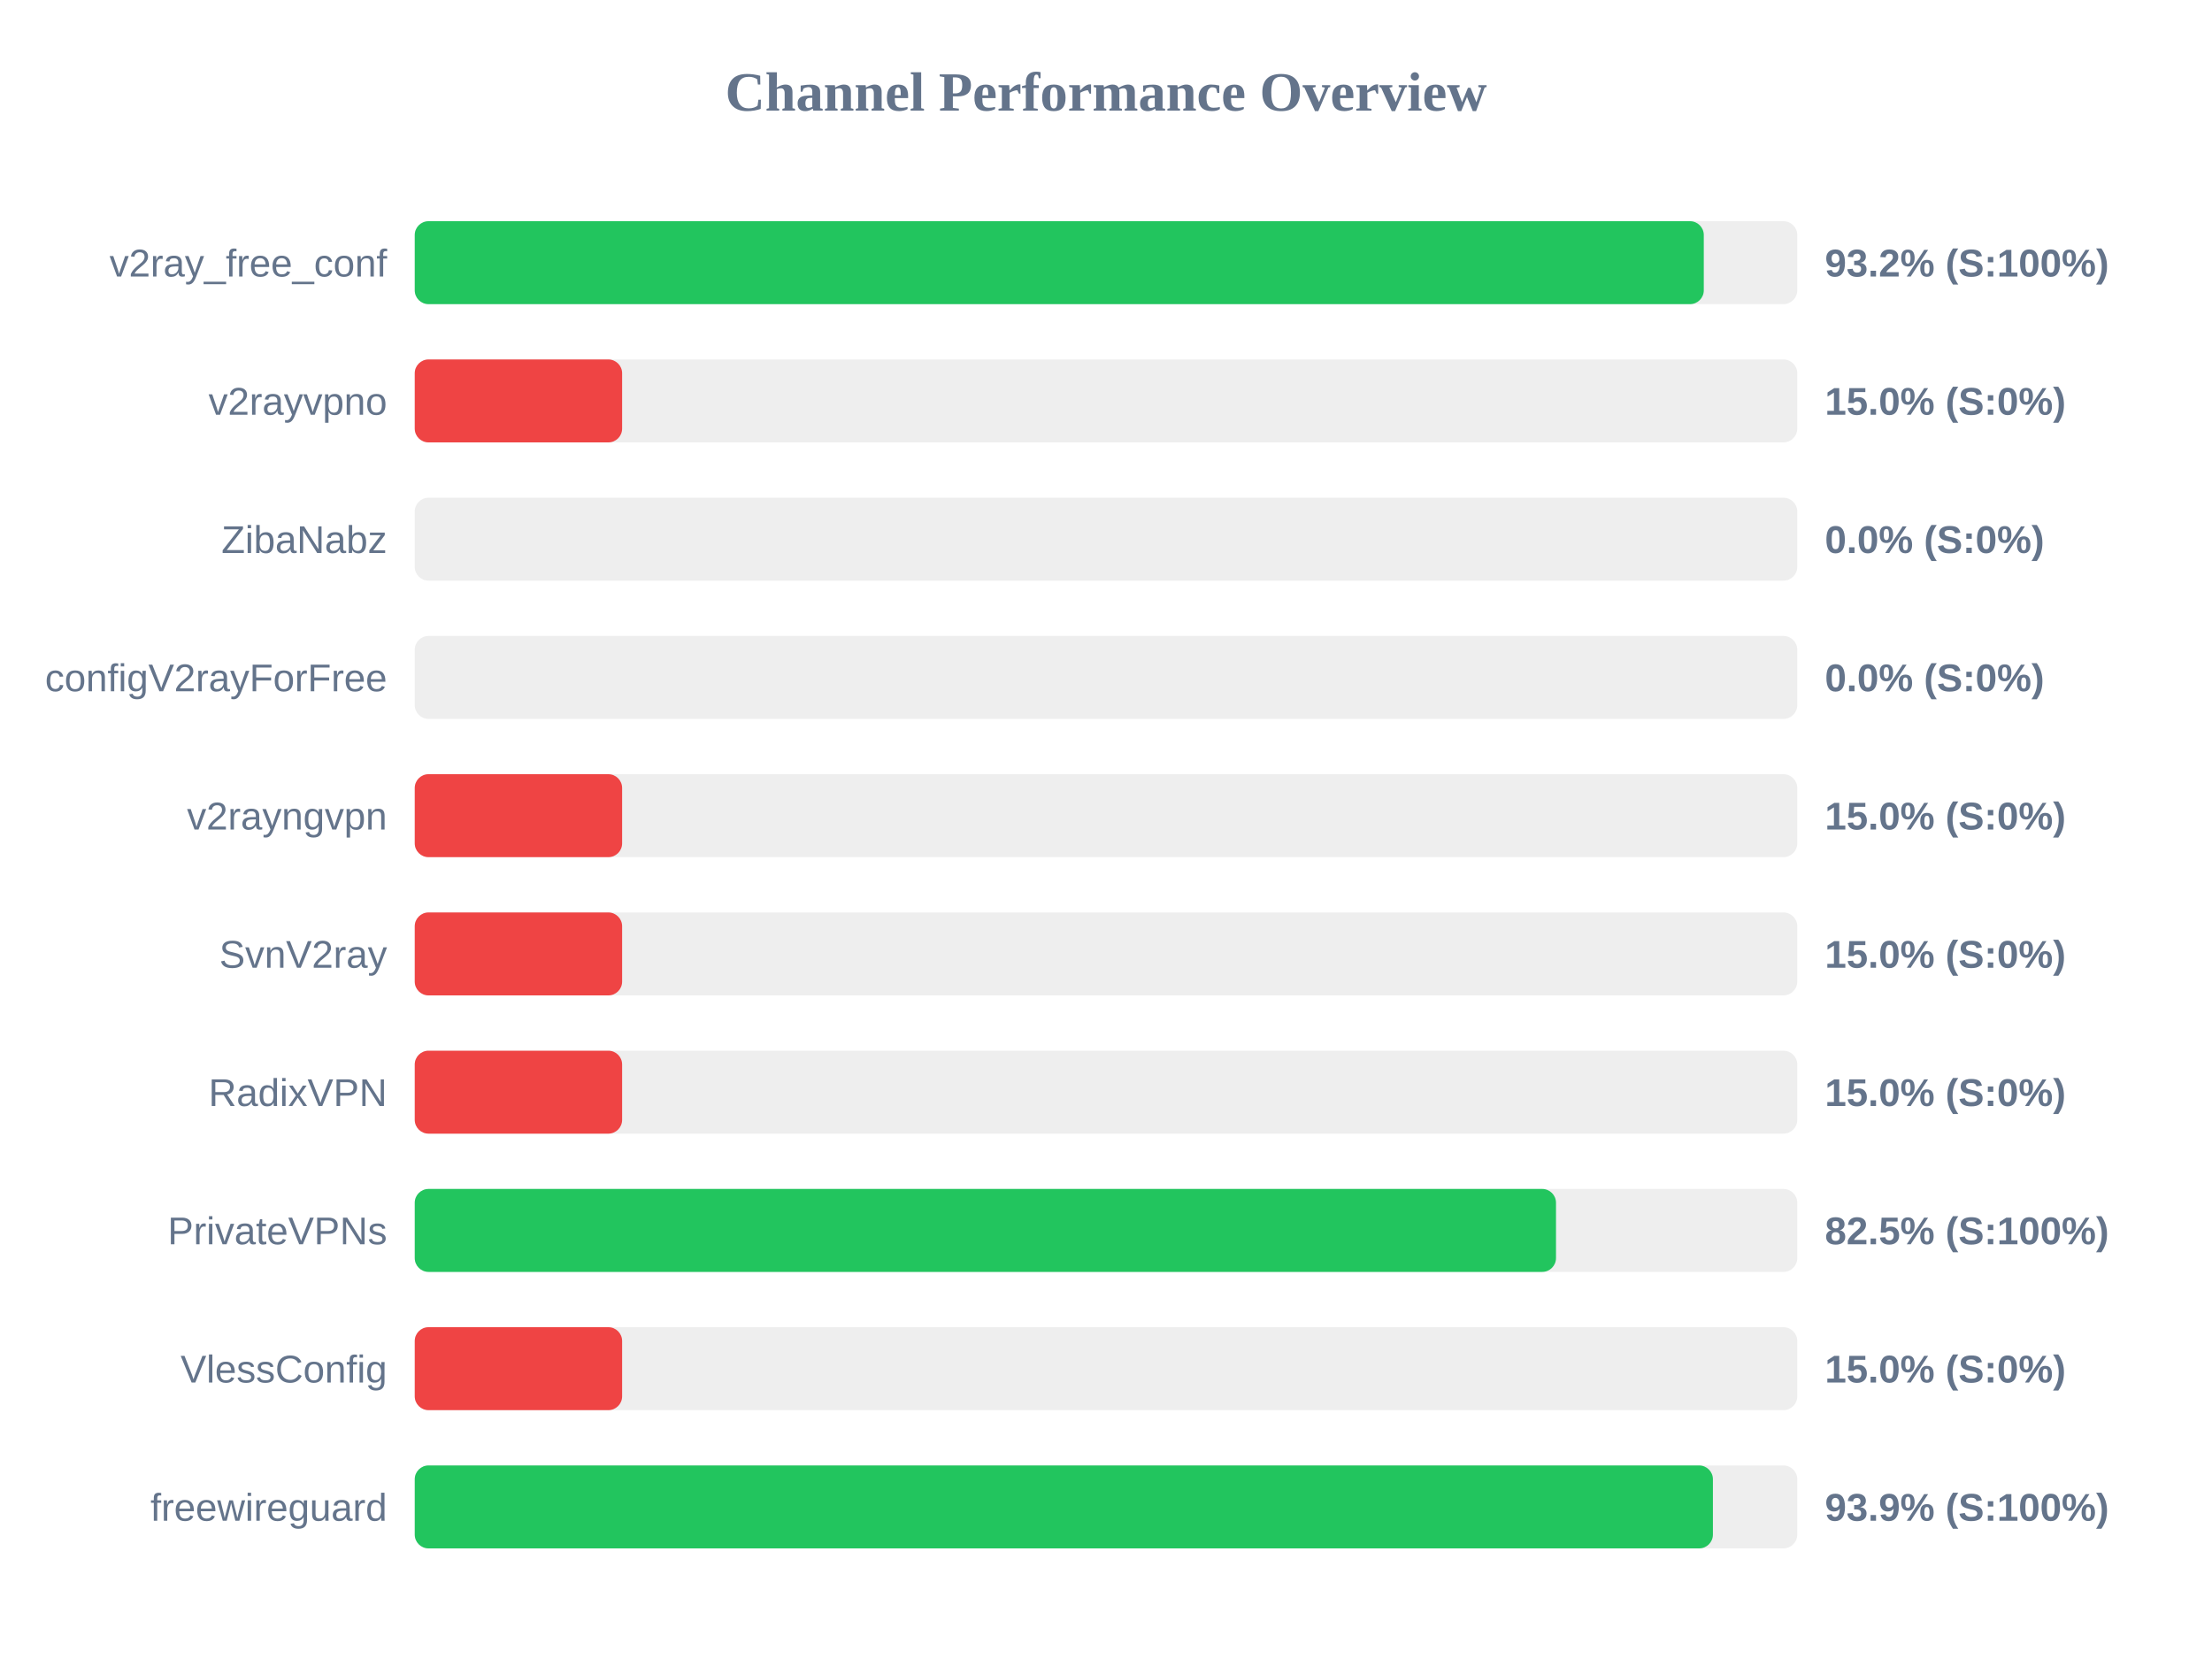
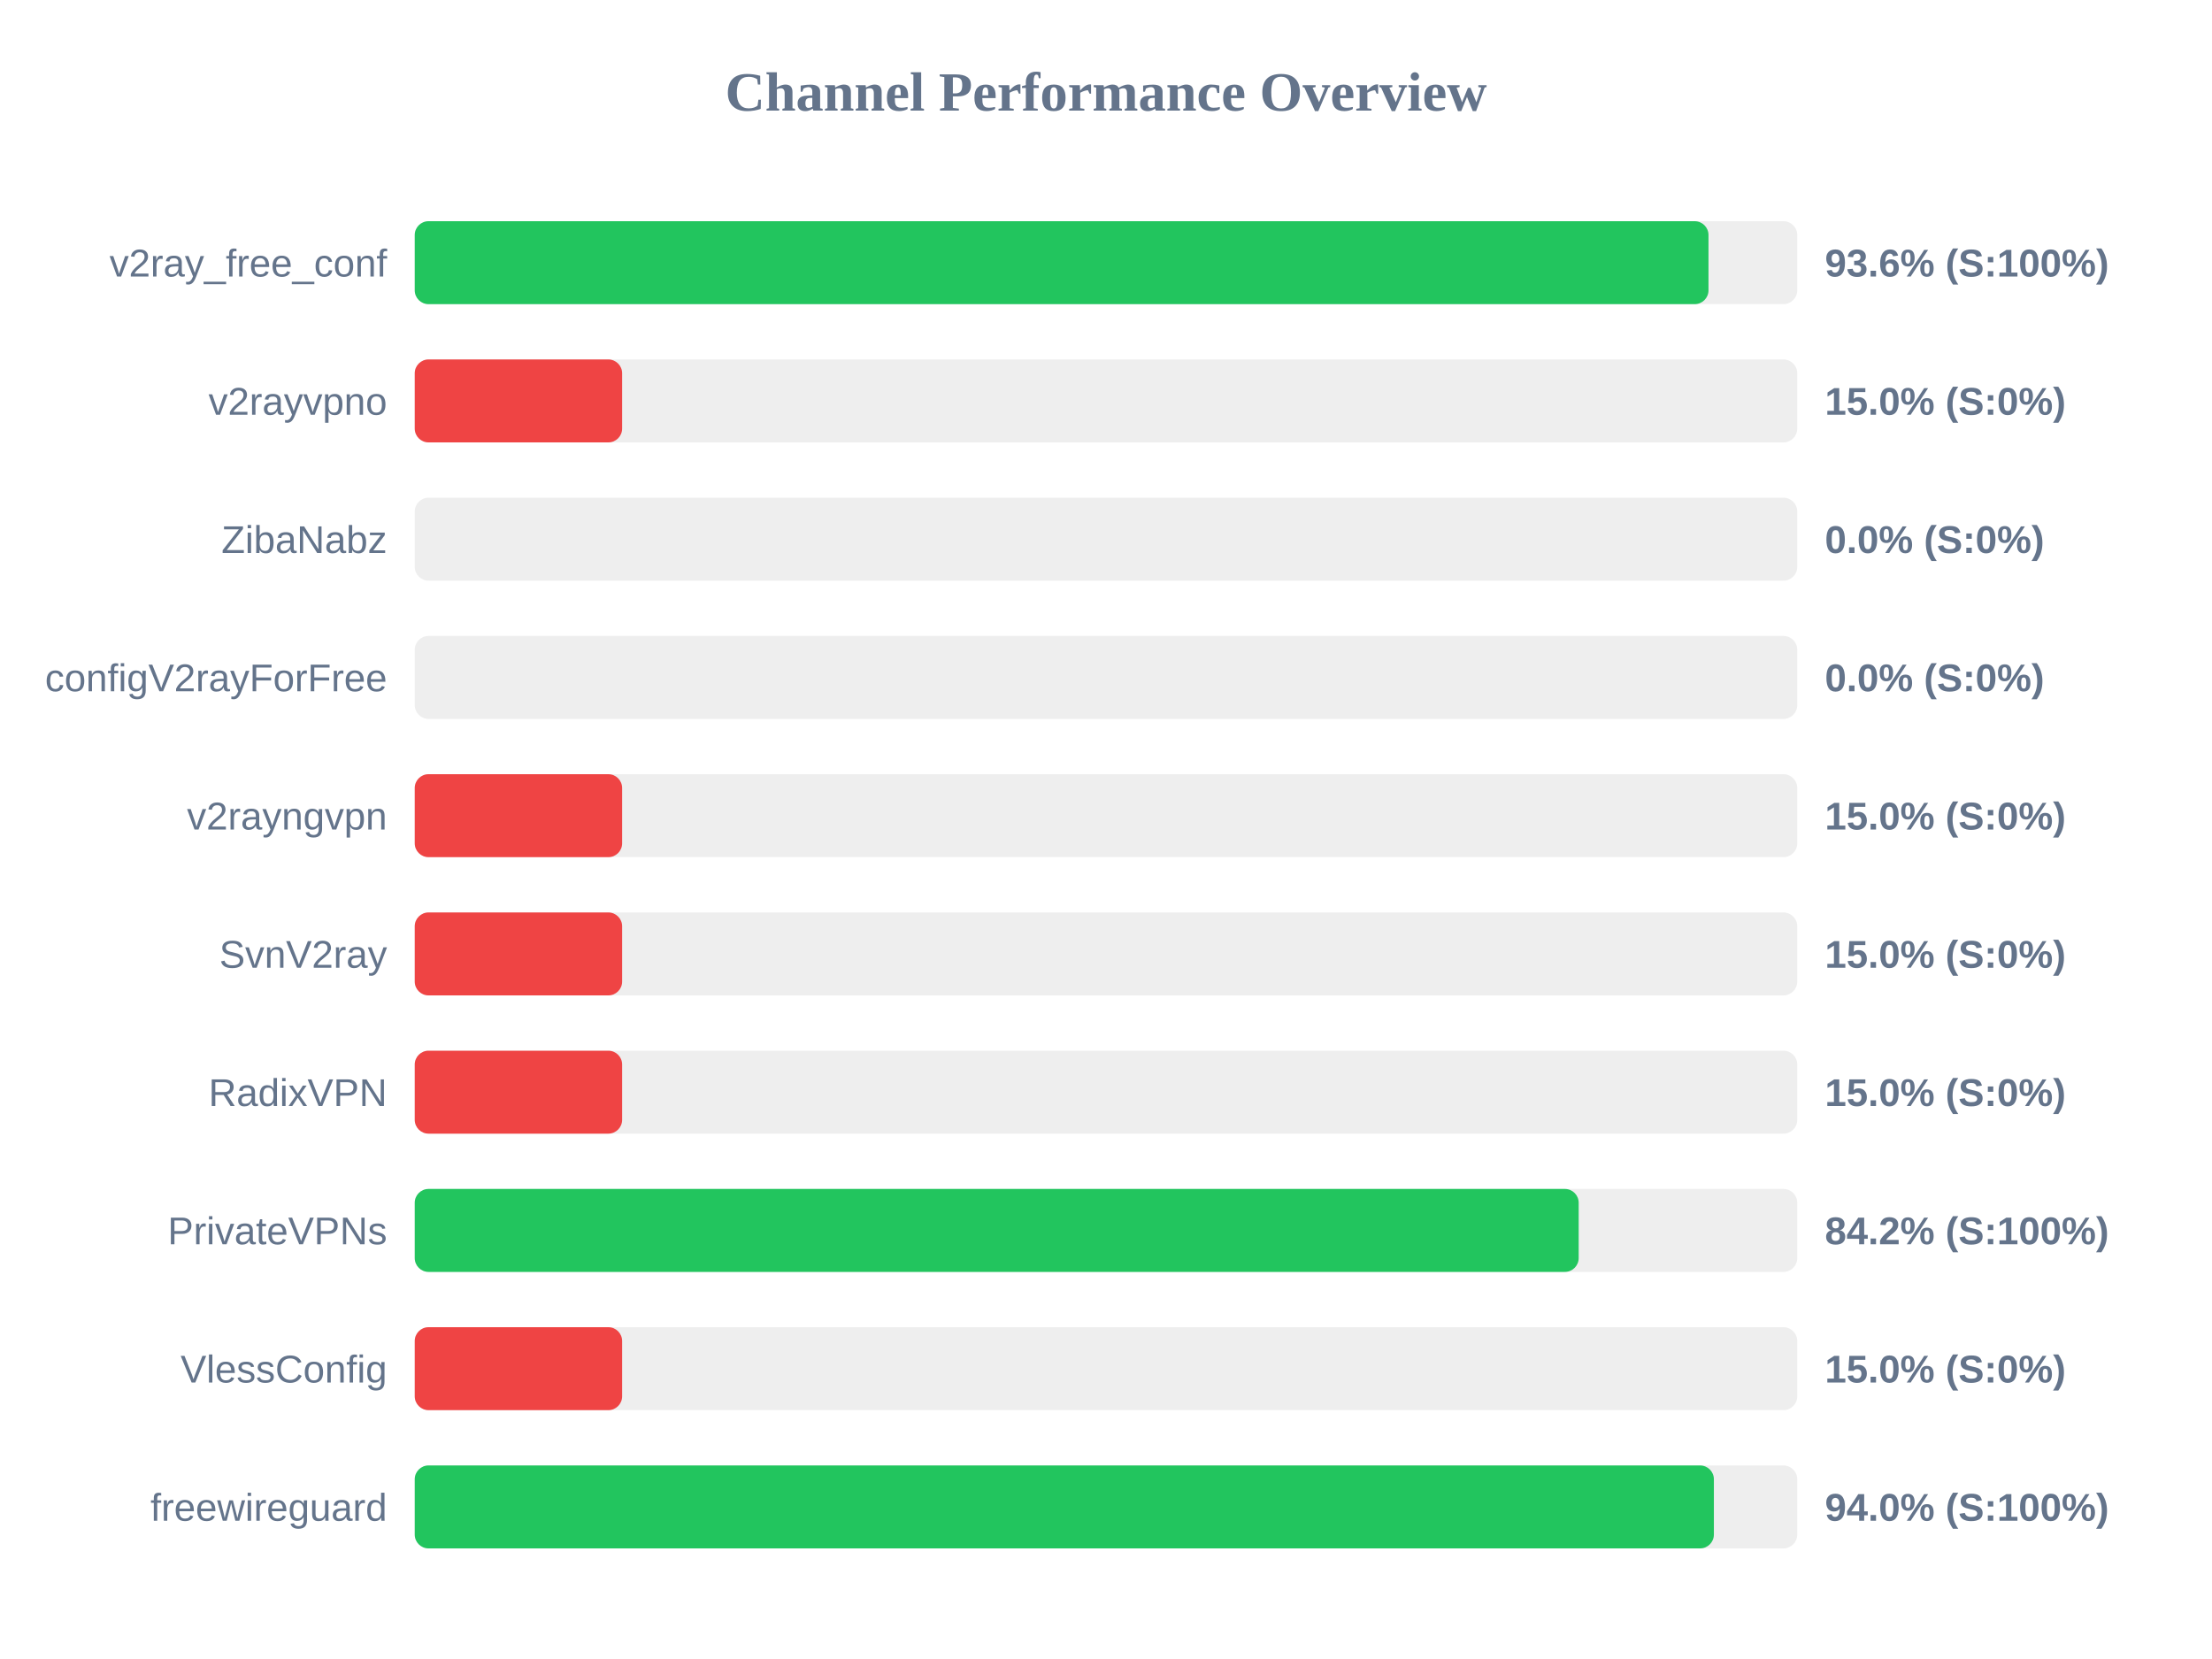
<svg xmlns="http://www.w3.org/2000/svg" width="800" height="600" version="1.1">
  <style>
        .row { font: 14px Arial; fill: #64748b; }
        .score { font: bold 14px Arial; fill: #64748b; }
    </style>
  <text x="400" y="40" text-anchor="middle" font-size="20px" font-weight="bold" fill="#64748b">Channel Performance Overview</text>
  <rect x="150" y="80" width="500" height="30" fill="#eee" rx="5" />
-   <rect x="150" y="80" width="466.2" height="30" fill="#22c55e" rx="5" />
+   <rect x="150" y="80" width="467.9" height="30" fill="#22c55e" rx="5" />
  <text x="140" y="100" text-anchor="end" class="row">v2ray_free_conf</text>
-   <text x="660" y="100" text-anchor="start" class="score">93.2% (S:100%)</text>
+   <text x="660" y="100" text-anchor="start" class="score">93.6% (S:100%)</text>
  <rect x="150" y="130" width="500" height="30" fill="#eee" rx="5" />
  <rect x="150" y="130" width="75.0" height="30" fill="#ef4444" rx="5" />
  <text x="140" y="150" text-anchor="end" class="row">v2rayvpno</text>
  <text x="660" y="150" text-anchor="start" class="score">15.0% (S:0%)</text>
  <rect x="150" y="180" width="500" height="30" fill="#eee" rx="5" />
  <rect x="150" y="180" width="0.0" height="30" fill="#ef4444" rx="5" />
  <text x="140" y="200" text-anchor="end" class="row">ZibaNabz</text>
  <text x="660" y="200" text-anchor="start" class="score">0.0% (S:0%)</text>
  <rect x="150" y="230" width="500" height="30" fill="#eee" rx="5" />
  <rect x="150" y="230" width="0.0" height="30" fill="#ef4444" rx="5" />
  <text x="140" y="250" text-anchor="end" class="row">configV2rayForFree</text>
  <text x="660" y="250" text-anchor="start" class="score">0.0% (S:0%)</text>
  <rect x="150" y="280" width="500" height="30" fill="#eee" rx="5" />
  <rect x="150" y="280" width="75.0" height="30" fill="#ef4444" rx="5" />
  <text x="140" y="300" text-anchor="end" class="row">v2rayngvpn</text>
  <text x="660" y="300" text-anchor="start" class="score">15.0% (S:0%)</text>
  <rect x="150" y="330" width="500" height="30" fill="#eee" rx="5" />
  <rect x="150" y="330" width="75.0" height="30" fill="#ef4444" rx="5" />
  <text x="140" y="350" text-anchor="end" class="row">SvnV2ray</text>
  <text x="660" y="350" text-anchor="start" class="score">15.0% (S:0%)</text>
  <rect x="150" y="380" width="500" height="30" fill="#eee" rx="5" />
  <rect x="150" y="380" width="75.0" height="30" fill="#ef4444" rx="5" />
  <text x="140" y="400" text-anchor="end" class="row">RadixVPN</text>
  <text x="660" y="400" text-anchor="start" class="score">15.0% (S:0%)</text>
  <rect x="150" y="430" width="500" height="30" fill="#eee" rx="5" />
-   <rect x="150" y="430" width="412.75" height="30" fill="#22c55e" rx="5" />
+   <rect x="150" y="430" width="420.95" height="30" fill="#22c55e" rx="5" />
  <text x="140" y="450" text-anchor="end" class="row">PrivateVPNs</text>
-   <text x="660" y="450" text-anchor="start" class="score">82.5% (S:100%)</text>
+   <text x="660" y="450" text-anchor="start" class="score">84.2% (S:100%)</text>
  <rect x="150" y="480" width="500" height="30" fill="#eee" rx="5" />
  <rect x="150" y="480" width="75.0" height="30" fill="#ef4444" rx="5" />
  <text x="140" y="500" text-anchor="end" class="row">VlessConfig</text>
  <text x="660" y="500" text-anchor="start" class="score">15.0% (S:0%)</text>
  <rect x="150" y="530" width="500" height="30" fill="#eee" rx="5" />
-   <rect x="150" y="530" width="469.5" height="30" fill="#22c55e" rx="5" />
+   <rect x="150" y="530" width="469.85" height="30" fill="#22c55e" rx="5" />
  <text x="140" y="550" text-anchor="end" class="row">freewireguard</text>
-   <text x="660" y="550" text-anchor="start" class="score">93.9% (S:100%)</text>
+   <text x="660" y="550" text-anchor="start" class="score">94.0% (S:100%)</text>
</svg>
